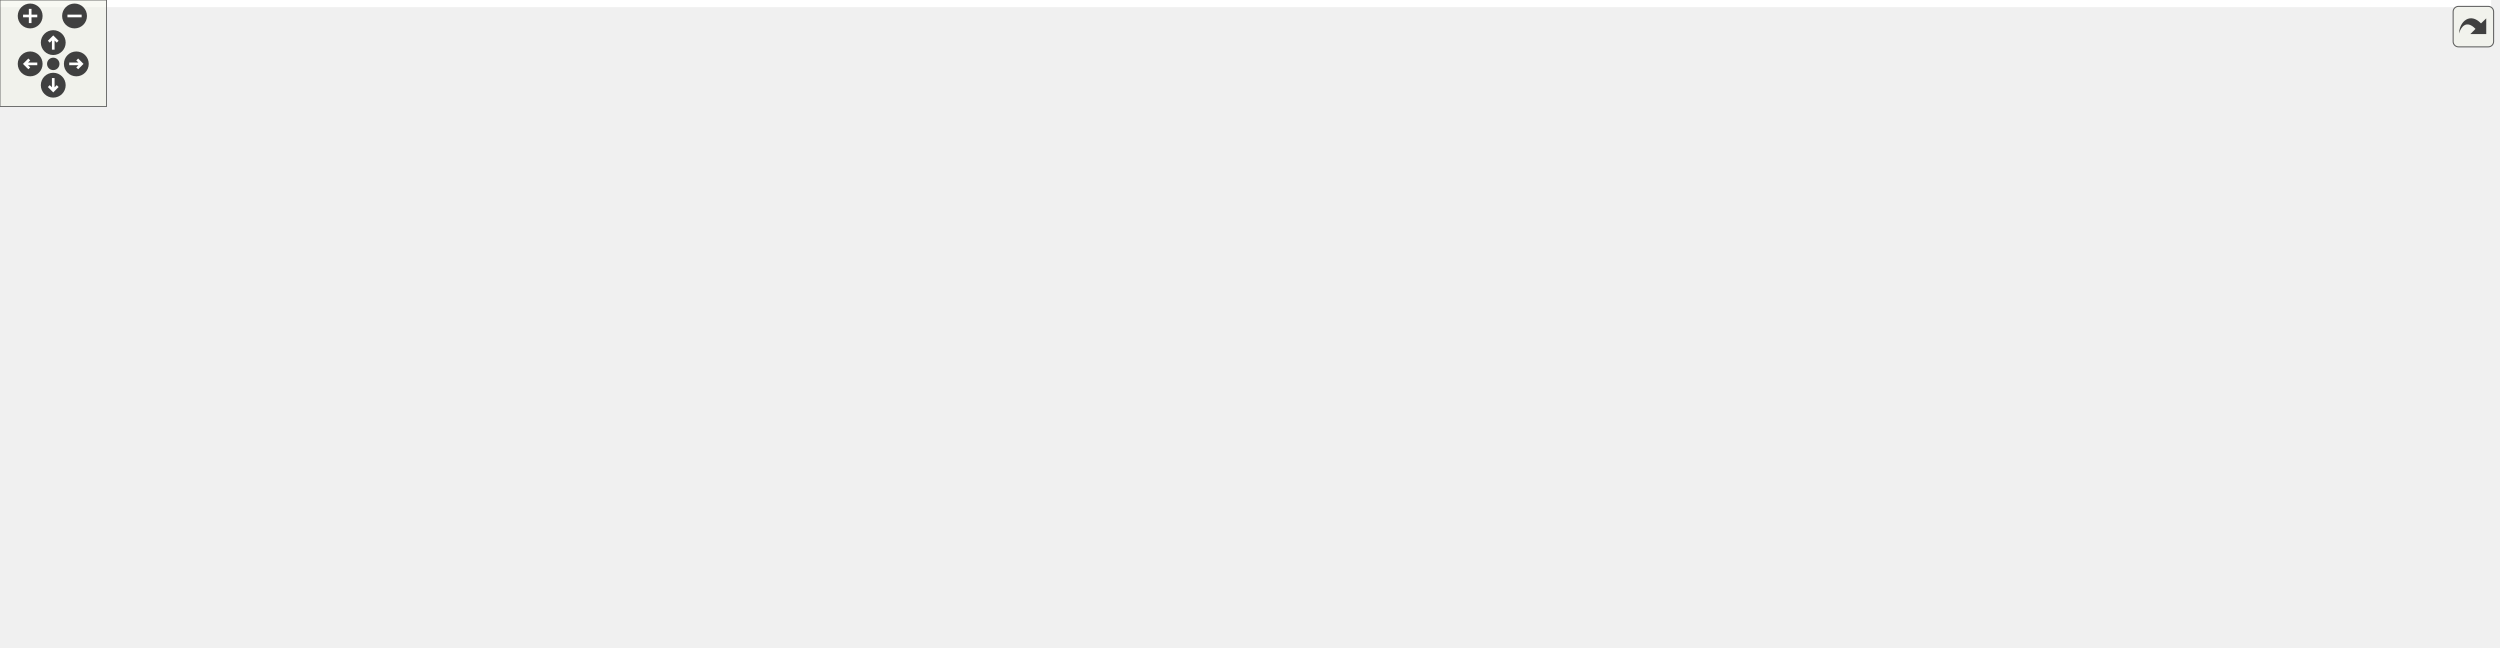
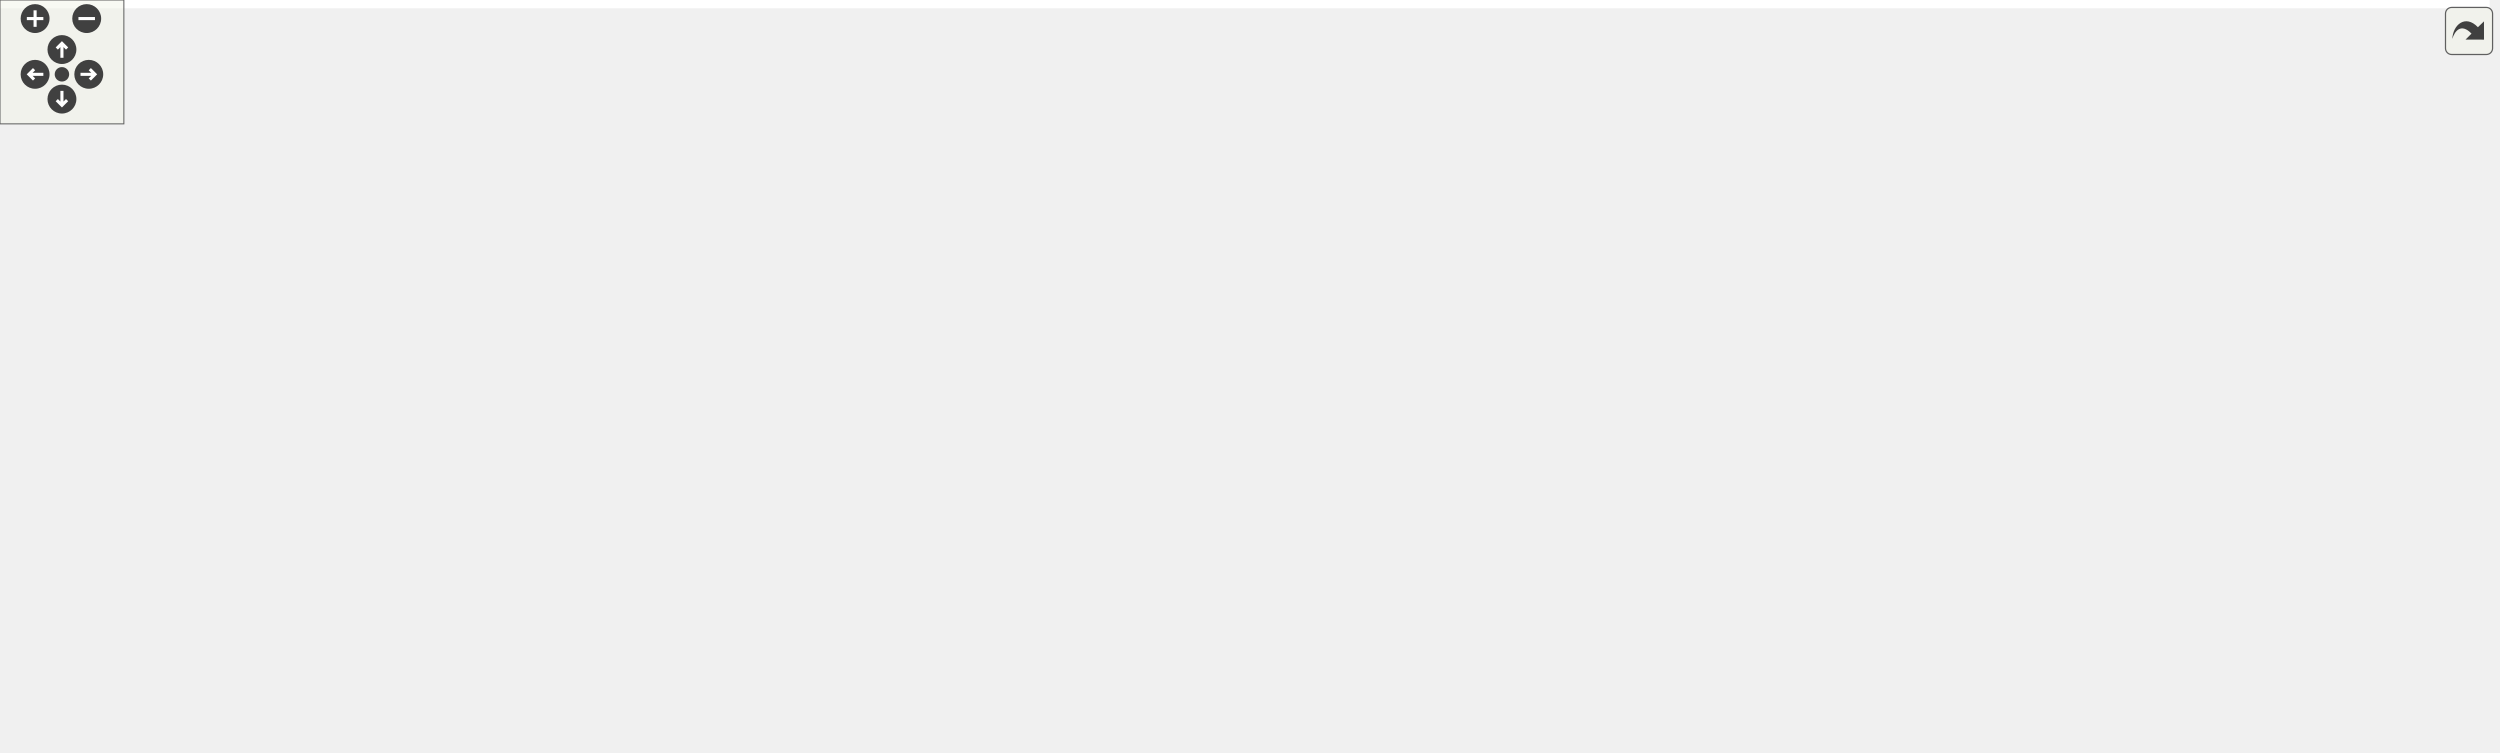
<svg xmlns="http://www.w3.org/2000/svg" xmlns:xlink="http://www.w3.org/1999/xlink" id="main" version="1.1" xml:space="preserve">
  <style type="text/css">
.edge:hover path { stroke: red; }
.edge:hover polygon { stroke: red; fill: red; }
</style>
  <defs>
    <circle id="rim" cx="0" cy="0" r="7" />
    <circle id="rim2" cx="0" cy="0" r="3.5" />
    <g id="zoomPlus">
      <use xlink:href="#rim" fill="#404040">
        <set attributeName="fill" to="#808080" begin="zoomplus.mouseover" end="zoomplus.mouseout" />
      </use>
      <path d="M-4,0h8M0,-4v8" fill="none" stroke="white" stroke-width="1.5" pointer-events="none" />
    </g>
    <g id="zoomMin">
      <use xlink:href="#rim" fill="#404040">
        <set attributeName="fill" to="#808080" begin="zoomminus.mouseover" end="zoomminus.mouseout" />
      </use>
      <path d="M-4,0h8" fill="none" stroke="white" stroke-width="1.5" pointer-events="none" />
    </g>
    <g id="dirArrow">
      <path fill="none" stroke="white" stroke-width="1.5" d="M0,-3.0v7 M-2.5,-0.5L0,-3.0L2.5,-0.5" />
    </g>
    <g id="resetDef">
      <use xlink:href="#rim2" fill="#404040">
        <set attributeName="fill" to="#808080" begin="reset.mouseover" end="reset.mouseout" />
      </use>
    </g>
  </defs>
  <svg id="graph" class="graph">
    <g id="viewport">
-       <polygon fill="white" stroke="transparent" points="-4,4 -4,-304 1403.5,-304 1403.5,4 -4,4" />
+       <polygon fill="white" stroke="transparent" points="-4,4 -4,-304 1206,-304 1206,4 -4,4" />
      <g id="node1" class="node">
        <g id="a_node1">
          <a xlink:title="This file contains the definition of the class Buttonwrapsizer that allows to select arbitrary unicod...">
-             <polygon fill="#bfbfbf" stroke="black" points="582,-280.5 582,-299.5 750,-299.5 750,-280.5 582,-280.5" />
-             <text text-anchor="middle" x="666" y="-287.5" font-family="Helvetica,sans-Serif" font-size="10.00">src/sidebars/ButtonWrapSizer.h</text>
+             <polygon fill="#bfbfbf" stroke="black" points="544,-280.5 544,-299.5 712,-299.5 712,-280.5 544,-280.5" />
+             <text text-anchor="middle" x="628" y="-287.5" font-family="Helvetica,sans-Serif" font-size="10.00">src/sidebars/ButtonWrapSizer.h</text>
          </a>
        </g>
      </g>
      <g id="node2" class="node">
        <g id="a_node2">
+           <a xlink:href="ButtonWrapSizer_8cpp.html" target="_top" xlink:title="This file defines the class CharacterButton.">
+             <polygon fill="white" stroke="black" points="32.5,-224.5 32.5,-243.5 211.5,-243.5 211.5,-224.5 32.5,-224.5" />
+             <text text-anchor="middle" x="122" y="-231.5" font-family="Helvetica,sans-Serif" font-size="10.00">src/sidebars/ButtonWrapSizer.cpp</text>
+           </a>
+         </g>
+       </g>
+       <g id="edge1" class="edge">
+         <path fill="none" stroke="midnightblue" d="M537.89,-279.38C442.46,-269.2 293.25,-253.28 201.9,-243.53" />
+         <polygon fill="midnightblue" stroke="midnightblue" points="537.79,-282.89 548.1,-280.47 538.53,-275.93 537.79,-282.89" />
+       </g>
+       <g id="node3" class="node">
+         <g id="a_node3">
          <a xlink:href="DrawSidebar_8h.html" target="_top" xlink:title="This file declares the class StatSidebar, that provides some statistics buttons.">
-             <polygon fill="white" stroke="black" points="227.5,-224.5 227.5,-243.5 376.5,-243.5 376.5,-224.5 227.5,-224.5" />
-             <text text-anchor="middle" x="302" y="-231.5" font-family="Helvetica,sans-Serif" font-size="10.00">src/sidebars/DrawSidebar.h</text>
-           </a>
-         </g>
-       </g>
-       <g id="edge1" class="edge">
-         <path fill="none" stroke="midnightblue" d="M598.03,-278.92C529.26,-268.71 424.13,-253.12 359.41,-243.52" />
-         <polygon fill="midnightblue" stroke="midnightblue" points="597.92,-282.44 608.32,-280.44 598.95,-275.51 597.92,-282.44" />
-       </g>
-       <g id="node4" class="node">
-         <g id="a_node4">
+             <polygon fill="white" stroke="black" points="229.5,-224.5 229.5,-243.5 378.5,-243.5 378.5,-224.5 229.5,-224.5" />
+             <text text-anchor="middle" x="304" y="-231.5" font-family="Helvetica,sans-Serif" font-size="10.00">src/sidebars/DrawSidebar.h</text>
+           </a>
+         </g>
+       </g>
+       <g id="edge2" class="edge">
+         <path fill="none" stroke="midnightblue" d="M566.74,-278.79C505.52,-268.59 412.47,-253.08 355.1,-243.52" />
+         <polygon fill="midnightblue" stroke="midnightblue" points="566.22,-282.25 576.66,-280.44 567.37,-275.35 566.22,-282.25" />
+       </g>
+       <g id="node5" class="node">
+         <g id="a_node5">
          <a xlink:href="wxMaximaFrame_8h.html" target="_top" xlink:title="This file declares the class wxMaximaFrame.">
            <polygon fill="white" stroke="black" points="278,-168.5 278,-187.5 406,-187.5 406,-168.5 278,-168.5" />
            <text text-anchor="middle" x="342" y="-175.5" font-family="Helvetica,sans-Serif" font-size="10.00">src/wxMaximaFrame.h</text>
          </a>
        </g>
      </g>
      <g id="edge32" class="edge">
-         <path fill="none" stroke="midnightblue" d="M571.88,-282.44C525.42,-276.54 469.51,-265.31 423,-244 392.51,-230.03 363.57,-202.05 350.02,-187.79" />
-         <polygon fill="midnightblue" stroke="midnightblue" points="571.6,-285.93 581.94,-283.66 572.44,-278.98 571.6,-285.93" />
-       </g>
-       <g id="node11" class="node">
-         <g id="a_node11">
+         <path fill="none" stroke="midnightblue" d="M544.1,-278.78C506.7,-272.11 462.87,-261.31 426,-244 394.95,-229.43 364.68,-201.72 350.44,-187.65" />
+         <polygon fill="midnightblue" stroke="midnightblue" points="543.51,-282.23 553.96,-280.47 544.69,-275.33 543.51,-282.23" />
+       </g>
+       <g id="node12" class="node">
+         <g id="a_node12">
          <a xlink:href="GreekSidebar_8cpp.html" target="_top" xlink:title="This file defines the class GreekSidebar.">
            <polygon fill="white" stroke="black" points="546,-112.5 546,-131.5 710,-131.5 710,-112.5 546,-112.5" />
            <text text-anchor="middle" x="628" y="-119.5" font-family="Helvetica,sans-Serif" font-size="10.00">src/sidebars/GreekSidebar.cpp</text>
          </a>
        </g>
      </g>
-       <g id="edge23" class="edge">
-         <path fill="none" stroke="midnightblue" d="M661.63,-269.93C653.39,-233.92 635.84,-157.23 629.96,-131.57" />
-         <polygon fill="midnightblue" stroke="midnightblue" points="658.31,-271.11 663.96,-280.08 665.14,-269.55 658.31,-271.11" />
-       </g>
-       <g id="node15" class="node">
-         <g id="a_node15">
+       <g id="edge24" class="edge">
+         <path fill="none" stroke="midnightblue" d="M628,-269.93C628,-233.92 628,-157.23 628,-131.57" />
+         <polygon fill="midnightblue" stroke="midnightblue" points="624.5,-270.08 628,-280.08 631.5,-270.08 624.5,-270.08" />
+       </g>
+       <g id="node16" class="node">
+         <g id="a_node16">
          <a xlink:href="FormatSidebar_8cpp.html" target="_top" xlink:title="This file defines the class FormatSidebar.">
            <polygon fill="white" stroke="black" points="860.5,-224.5 860.5,-243.5 1029.5,-243.5 1029.5,-224.5 860.5,-224.5" />
            <text text-anchor="middle" x="945" y="-231.5" font-family="Helvetica,sans-Serif" font-size="10.00">src/sidebars/FormatSidebar.cpp</text>
          </a>
        </g>
      </g>
-       <g id="edge19" class="edge">
-         <path fill="none" stroke="midnightblue" d="M720.06,-278.54C772.79,-268.33 852,-253 901,-243.52" />
-         <polygon fill="midnightblue" stroke="midnightblue" points="719.36,-275.11 710.21,-280.44 720.69,-281.98 719.36,-275.11" />
-       </g>
-       <g id="node16" class="node">
-         <g id="a_node16">
+       <g id="edge20" class="edge">
+         <path fill="none" stroke="midnightblue" d="M688.3,-278.73C748.21,-268.52 838.99,-253.06 895.01,-243.52" />
+         <polygon fill="midnightblue" stroke="midnightblue" points="687.5,-275.31 678.23,-280.44 688.68,-282.21 687.5,-275.31" />
+       </g>
+       <g id="node17" class="node">
+         <g id="a_node17">
          <a xlink:href="GreekSidebar_8h.html" target="_top" xlink:title="This file declares the class wxMaximaFrame.">
            <polygon fill="white" stroke="black" points="656,-168.5 656,-187.5 808,-187.5 808,-168.5 656,-168.5" />
            <text text-anchor="middle" x="732" y="-175.5" font-family="Helvetica,sans-Serif" font-size="10.00">src/sidebars/GreekSidebar.h</text>
          </a>
        </g>
      </g>
-       <g id="edge20" class="edge">
-         <path fill="none" stroke="midnightblue" d="M668.78,-270.35C671.42,-256.76 676.32,-238.29 685,-224 694.03,-209.13 709.2,-195.87 719.86,-187.66" />
-         <polygon fill="midnightblue" stroke="midnightblue" points="665.29,-269.98 667.06,-280.43 672.19,-271.16 665.29,-269.98" />
-       </g>
-       <g id="node17" class="node">
-         <g id="a_node17">
+       <g id="edge21" class="edge">
+         <path fill="none" stroke="midnightblue" d="M641.75,-272.53C653.07,-259.18 669.68,-240.01 685,-224 697.5,-210.94 712.73,-196.63 722.4,-187.73" />
+         <polygon fill="midnightblue" stroke="midnightblue" points="638.91,-270.47 635.15,-280.38 644.27,-274.98 638.91,-270.47" />
+       </g>
+       <g id="node18" class="node">
+         <g id="a_node18">
          <a xlink:href="MathSidebar_8h.html" target="_top" xlink:title="This file declares the class wxMaximaFrame.">
            <polygon fill="white" stroke="black" points="694,-224.5 694,-243.5 842,-243.5 842,-224.5 694,-224.5" />
            <text text-anchor="middle" x="768" y="-231.5" font-family="Helvetica,sans-Serif" font-size="10.00">src/sidebars/MathSidebar.h</text>
          </a>
        </g>
      </g>
-       <g id="edge24" class="edge">
-         <path fill="none" stroke="midnightblue" d="M691.33,-275.59C710.19,-265.61 735.38,-252.27 751.65,-243.65" />
-         <polygon fill="midnightblue" stroke="midnightblue" points="689.59,-272.55 682.39,-280.32 692.86,-278.74 689.59,-272.55" />
-       </g>
-       <g id="node19" class="node">
-         <g id="a_node19">
+       <g id="edge25" class="edge">
+         <path fill="none" stroke="midnightblue" d="M659.7,-276.77C686,-266.63 722.72,-252.47 745.92,-243.52" />
+         <polygon fill="midnightblue" stroke="midnightblue" points="658.25,-273.58 650.18,-280.44 660.77,-280.11 658.25,-273.58" />
+       </g>
+       <g id="node20" class="node">
+         <g id="a_node20">
          <a xlink:href="StatSidebar_8cpp.html" target="_top" xlink:title="This file defines the class StatSidebar.">
            <polygon fill="white" stroke="black" points="1048,-224.5 1048,-243.5 1202,-243.5 1202,-224.5 1048,-224.5" />
            <text text-anchor="middle" x="1125" y="-231.5" font-family="Helvetica,sans-Serif" font-size="10.00">src/sidebars/StatSidebar.cpp</text>
          </a>
        </g>
      </g>
-       <g id="edge27" class="edge">
-         <path fill="none" stroke="midnightblue" d="M748.53,-279.29C835.12,-269.1 969.91,-253.25 1052.53,-243.53" />
-         <polygon fill="midnightblue" stroke="midnightblue" points="748,-275.83 738.48,-280.47 748.82,-282.78 748,-275.83" />
-       </g>
-       <g id="node20" class="node">
-         <g id="a_node20">
-           <a xlink:href="ButtonWrapSizer_8cpp.html" target="_top" xlink:title="This file defines the class CharacterButton.">
-             <polygon fill="white" stroke="black" points="1220.5,-224.5 1220.5,-243.5 1399.5,-243.5 1399.5,-224.5 1220.5,-224.5" />
-             <text text-anchor="middle" x="1310" y="-231.5" font-family="Helvetica,sans-Serif" font-size="10.00">src/sidebars/ButtonWrapSizer.cpp</text>
-           </a>
-         </g>
-       </g>
      <g id="edge28" class="edge">
-         <path fill="none" stroke="midnightblue" d="M760.33,-281.45C869,-272.7 1052.94,-257.71 1211,-244 1214.09,-243.73 1217.24,-243.46 1220.42,-243.18" />
-         <polygon fill="midnightblue" stroke="midnightblue" points="759.73,-277.99 750.05,-282.28 760.29,-284.96 759.73,-277.99" />
+         <path fill="none" stroke="midnightblue" d="M716.55,-279.38C810.71,-269.15 958.15,-253.13 1047.75,-243.39" />
+         <polygon fill="midnightblue" stroke="midnightblue" points="716.04,-275.91 706.48,-280.47 716.8,-282.87 716.04,-275.91" />
      </g>
      <g id="node21" class="node">
        <g id="a_node21">
          <a xlink:href="SymbolsSidebar_8h.html" target="_top" xlink:title="This file declares the class wxMaximaFrame.">
-             <polygon fill="white" stroke="black" points="432.5,-224.5 432.5,-243.5 597.5,-243.5 597.5,-224.5 432.5,-224.5" />
-             <text text-anchor="middle" x="515" y="-231.5" font-family="Helvetica,sans-Serif" font-size="10.00">src/sidebars/SymbolsSidebar.h</text>
+             <polygon fill="white" stroke="black" points="434.5,-224.5 434.5,-243.5 599.5,-243.5 599.5,-224.5 434.5,-224.5" />
+             <text text-anchor="middle" x="517" y="-231.5" font-family="Helvetica,sans-Serif" font-size="10.00">src/sidebars/SymbolsSidebar.h</text>
          </a>
        </g>
      </g>
      <g id="edge29" class="edge">
-         <path fill="none" stroke="midnightblue" d="M632.55,-277.04C604.14,-266.88 564.06,-252.55 538.81,-243.52" />
-         <polygon fill="midnightblue" stroke="midnightblue" points="631.48,-280.37 642.07,-280.44 633.84,-273.78 631.48,-280.37" />
-       </g>
-       <g id="node3" class="node">
-         <g id="a_node3">
+         <path fill="none" stroke="midnightblue" d="M600.99,-275.86C580.41,-265.85 552.66,-252.35 534.79,-243.65" />
+         <polygon fill="midnightblue" stroke="midnightblue" points="599.64,-279.1 610.17,-280.32 602.7,-272.8 599.64,-279.1" />
+       </g>
+       <g id="node4" class="node">
+         <g id="a_node4">
          <a xlink:href="DrawSidebar_8cpp.html" target="_top" xlink:title="This file defines the class StatSidebar.">
            <polygon fill="white" stroke="black" points="100,-168.5 100,-187.5 260,-187.5 260,-168.5 100,-168.5" />
            <text text-anchor="middle" x="180" y="-175.5" font-family="Helvetica,sans-Serif" font-size="10.00">src/sidebars/DrawSidebar.cpp</text>
          </a>
        </g>
      </g>
-       <g id="edge2" class="edge">
-         <path fill="none" stroke="midnightblue" d="M273.46,-220.37C250.61,-210.26 219.19,-196.35 199.24,-187.52" />
-         <polygon fill="midnightblue" stroke="midnightblue" points="272.11,-223.6 282.67,-224.44 274.94,-217.2 272.11,-223.6" />
-       </g>
      <g id="edge3" class="edge">
-         <path fill="none" stroke="midnightblue" d="M314.7,-215.86C321.63,-206.5 329.91,-195.33 335.52,-187.75" />
-         <polygon fill="midnightblue" stroke="midnightblue" points="311.75,-213.96 308.61,-224.08 317.37,-218.13 311.75,-213.96" />
-       </g>
-       <g id="node5" class="node">
-         <g id="a_node5">
+         <path fill="none" stroke="midnightblue" d="M274.99,-220.37C251.77,-210.26 219.84,-196.35 199.56,-187.52" />
+         <polygon fill="midnightblue" stroke="midnightblue" points="273.79,-223.66 284.35,-224.44 276.58,-217.24 273.79,-223.66" />
+       </g>
+       <g id="edge4" class="edge">
+         <path fill="none" stroke="midnightblue" d="M316.06,-215.86C322.64,-206.5 330.51,-195.33 335.84,-187.75" />
+         <polygon fill="midnightblue" stroke="midnightblue" points="313.17,-213.89 310.27,-224.08 318.89,-217.92 313.17,-213.89" />
+       </g>
+       <g id="node6" class="node">
+         <g id="a_node6">
          <a xlink:href="AutocompletePopup_8cpp.html" target="_top" xlink:title="This file defines the class AutocompletePopup.">
            <polygon fill="white" stroke="black" points="376,-112.5 376,-131.5 528,-131.5 528,-112.5 376,-112.5" />
            <text text-anchor="middle" x="452" y="-119.5" font-family="Helvetica,sans-Serif" font-size="10.00">src/AutocompletePopup.cpp</text>
          </a>
        </g>
      </g>
-       <g id="edge4" class="edge">
+       <g id="edge5" class="edge">
        <path fill="none" stroke="midnightblue" d="M368.76,-163.86C389.16,-153.85 416.67,-140.35 434.37,-131.65" />
        <polygon fill="midnightblue" stroke="midnightblue" points="367.11,-160.78 359.67,-168.32 370.19,-167.06 367.11,-160.78" />
      </g>
-       <g id="node6" class="node">
-         <g id="a_node6">
+       <g id="node7" class="node">
+         <g id="a_node7">
          <a xlink:href="EditorCell_8cpp.html" target="_top" xlink:title="This file defines the class EditorCell.">
            <polygon fill="white" stroke="black" points="22.5,-56.5 22.5,-75.5 149.5,-75.5 149.5,-56.5 22.5,-56.5" />
            <text text-anchor="middle" x="86" y="-63.5" font-family="Helvetica,sans-Serif" font-size="10.00">src/cells/EditorCell.cpp</text>
          </a>
        </g>
      </g>
-       <g id="edge5" class="edge">
+       <g id="edge6" class="edge">
        <path fill="none" stroke="midnightblue" d="M298.58,-165.82C270.01,-157.84 232.11,-146.05 200,-132 161.6,-115.19 119.51,-88.97 98.87,-75.54" />
        <polygon fill="midnightblue" stroke="midnightblue" points="297.71,-169.21 308.28,-168.48 299.56,-162.46 297.71,-169.21" />
      </g>
-       <g id="node7" class="node">
-         <g id="a_node7">
+       <g id="node8" class="node">
+         <g id="a_node8">
          <a xlink:href="main_8h.html" target="_top" xlink:title="This file declares the class wxMaxima that contains most of the program's logic.">
            <polygon fill="white" stroke="black" points="168,-56.5 168,-75.5 236,-75.5 236,-56.5 168,-56.5" />
            <text text-anchor="middle" x="202" y="-63.5" font-family="Helvetica,sans-Serif" font-size="10.00">src/main.h</text>
          </a>
        </g>
      </g>
-       <g id="edge6" class="edge">
+       <g id="edge7" class="edge">
        <path fill="none" stroke="midnightblue" d="M268.01,-165.68C247.48,-159.06 227.01,-148.58 213,-132 199.41,-115.91 199.67,-89.37 200.9,-75.71" />
        <polygon fill="midnightblue" stroke="midnightblue" points="267.16,-169.08 277.75,-168.54 269.14,-162.36 267.16,-169.08" />
      </g>
-       <g id="edge10" class="edge">
+       <g id="edge11" class="edge">
        <path fill="none" stroke="midnightblue" d="M397.41,-166.54C451.47,-156.33 532.67,-141 582.89,-131.52" />
        <polygon fill="midnightblue" stroke="midnightblue" points="396.49,-163.15 387.32,-168.44 397.79,-170.03 396.49,-163.15" />
      </g>
-       <g id="node12" class="node">
-         <g id="a_node12">
+       <g id="node13" class="node">
+         <g id="a_node13">
          <a xlink:href="wxMaxima_8h.html" target="_top" xlink:title="This file declares the class wxMaxima that contains most of the program's logic.">
            <polygon fill="white" stroke="black" points="222.5,-112.5 222.5,-131.5 319.5,-131.5 319.5,-112.5 222.5,-112.5" />
            <text text-anchor="middle" x="271" y="-119.5" font-family="Helvetica,sans-Serif" font-size="10.00">src/wxMaxima.h</text>
          </a>
        </g>
      </g>
-       <g id="edge11" class="edge">
+       <g id="edge12" class="edge">
        <path fill="none" stroke="midnightblue" d="M322.41,-162.1C309.63,-152.38 293.39,-140.03 282.61,-131.83" />
        <polygon fill="midnightblue" stroke="midnightblue" points="320.51,-165.06 330.59,-168.32 324.75,-159.48 320.51,-165.06" />
      </g>
-       <g id="node13" class="node">
-         <g id="a_node13">
+       <g id="node14" class="node">
+         <g id="a_node14">
          <a xlink:href="Worksheet_8cpp.html" target="_top" xlink:title="This file defines the class Worksheet.">
            <polygon fill="white" stroke="black" points="330,-56.5 330,-75.5 436,-75.5 436,-56.5 330,-56.5" />
            <text text-anchor="middle" x="383" y="-63.5" font-family="Helvetica,sans-Serif" font-size="10.00">src/Worksheet.cpp</text>
          </a>
        </g>
      </g>
-       <g id="edge17" class="edge">
+       <g id="edge19" class="edge">
        <path fill="none" stroke="midnightblue" d="M348.71,-159C357.66,-135 373.13,-93.47 379.8,-75.59" />
        <polygon fill="midnightblue" stroke="midnightblue" points="345.43,-157.78 345.22,-168.37 351.99,-160.22 345.43,-157.78" />
      </g>
-       <g id="node14" class="node">
-         <g id="a_node14">
+       <g id="node15" class="node">
+         <g id="a_node15">
          <a xlink:href="wxMaximaFrame_8cpp.html" target="_top" xlink:title="This file defines the class wxMaximaFrame.">
            <polygon fill="white" stroke="black" points="728.5,-112.5 728.5,-131.5 867.5,-131.5 867.5,-112.5 728.5,-112.5" />
            <text text-anchor="middle" x="798" y="-119.5" font-family="Helvetica,sans-Serif" font-size="10.00">src/wxMaximaFrame.cpp</text>
          </a>
        </g>
      </g>
      <g id="edge18" class="edge">
        <path fill="none" stroke="midnightblue" d="M416.17,-167.86C531.67,-153.98 653.87,-139.71 728.45,-131.05" />
        <polygon fill="midnightblue" stroke="midnightblue" points="415.6,-164.41 406.09,-169.08 416.44,-171.36 415.6,-164.41" />
      </g>
-       <g id="node8" class="node">
-         <g id="a_node8">
+       <g id="node9" class="node">
+         <g id="a_node9">
          <a xlink:href="main_8cpp.html" target="_top" xlink:title="The file that defines the starting point of the program.">
            <polygon fill="white" stroke="black" points="274.5,-0.5 274.5,-19.5 353.5,-19.5 353.5,-0.5 274.5,-0.5" />
            <text text-anchor="middle" x="314" y="-7.5" font-family="Helvetica,sans-Serif" font-size="10.00">src/main.cpp</text>
          </a>
        </g>
      </g>
-       <g id="edge7" class="edge">
+       <g id="edge8" class="edge">
        <path fill="none" stroke="midnightblue" d="M229.25,-51.86C250.02,-41.85 278.02,-28.35 296.05,-19.65" />
        <polygon fill="midnightblue" stroke="midnightblue" points="227.48,-48.83 219.99,-56.32 230.52,-55.13 227.48,-48.83" />
      </g>
-       <g id="node9" class="node">
-         <g id="a_node9">
+       <g id="node10" class="node">
+         <g id="a_node10">
          <a xlink:href="MaximaManual_8cpp.html" target="_top" xlink:title="This file defines the class MaximaManual.">
            <polygon fill="white" stroke="black" points="0,-0.5 0,-19.5 130,-19.5 130,-0.5 0,-0.5" />
            <text text-anchor="middle" x="65" y="-7.5" font-family="Helvetica,sans-Serif" font-size="10.00">src/MaximaManual.cpp</text>
          </a>
        </g>
      </g>
-       <g id="edge8" class="edge">
+       <g id="edge9" class="edge">
        <path fill="none" stroke="midnightblue" d="M170.98,-52.77C145.24,-42.63 109.31,-28.47 86.61,-19.52" />
        <polygon fill="midnightblue" stroke="midnightblue" points="169.71,-56.03 180.29,-56.44 172.27,-49.52 169.71,-56.03" />
      </g>
-       <g id="node10" class="node">
-         <g id="a_node10">
+       <g id="node11" class="node">
+         <g id="a_node11">
          <a xlink:href="wxMaxima_8cpp.html" target="_top" xlink:title="This file defines the contents of the class wxMaxima that contains most of the program's logic.">
            <polygon fill="white" stroke="black" points="148,-0.5 148,-19.5 256,-19.5 256,-0.5 148,-0.5" />
            <text text-anchor="middle" x="202" y="-7.5" font-family="Helvetica,sans-Serif" font-size="10.00">src/wxMaxima.cpp</text>
          </a>
        </g>
      </g>
-       <g id="edge9" class="edge">
+       <g id="edge10" class="edge">
        <path fill="none" stroke="midnightblue" d="M202,-45.8C202,-36.91 202,-26.78 202,-19.75" />
        <polygon fill="midnightblue" stroke="midnightblue" points="198.5,-46.08 202,-56.08 205.5,-46.08 198.5,-46.08" />
      </g>
-       <g id="edge12" class="edge">
+       <g id="edge13" class="edge">
        <path fill="none" stroke="midnightblue" d="M231.83,-109.57C196.93,-99.38 146.65,-84.7 115.18,-75.52" />
        <polygon fill="midnightblue" stroke="midnightblue" points="231.11,-113 241.69,-112.44 233.07,-106.28 231.11,-113" />
      </g>
-       <g id="edge13" class="edge">
+       <g id="edge14" class="edge">
        <path fill="none" stroke="midnightblue" d="M251.96,-106.1C239.54,-96.38 223.76,-84.03 213.29,-75.83" />
        <polygon fill="midnightblue" stroke="midnightblue" points="249.88,-108.92 259.91,-112.32 254.2,-103.4 249.88,-108.92" />
      </g>
-       <g id="edge14" class="edge">
+       <g id="edge15" class="edge">
        <path fill="none" stroke="midnightblue" d="M278.04,-103C287.42,-79 303.65,-37.47 310.64,-19.59" />
        <polygon fill="midnightblue" stroke="midnightblue" points="274.76,-101.78 274.37,-112.37 281.27,-104.33 274.76,-101.78" />
      </g>
-       <g id="edge16" class="edge">
+       <g id="edge17" class="edge">
        <path fill="none" stroke="midnightblue" d="M265.68,-102.45C261.32,-88.93 254.34,-70.52 245,-56 235.88,-41.82 221.91,-28.21 212.38,-19.75" />
        <polygon fill="midnightblue" stroke="midnightblue" points="262.35,-103.54 268.62,-112.08 269.05,-101.49 262.35,-103.54" />
      </g>
-       <g id="edge15" class="edge">
+       <g id="edge16" class="edge">
        <path fill="none" stroke="midnightblue" d="M298.25,-107.86C319.02,-97.85 347.02,-84.35 365.05,-75.65" />
        <polygon fill="midnightblue" stroke="midnightblue" points="296.48,-104.83 288.99,-112.32 299.52,-111.13 296.48,-104.83" />
      </g>
-       <g id="edge21" class="edge">
+       <g id="edge22" class="edge">
        <path fill="none" stroke="midnightblue" d="M706.17,-163.59C686.94,-153.61 661.26,-140.27 644.67,-131.65" />
        <polygon fill="midnightblue" stroke="midnightblue" points="704.8,-166.82 715.29,-168.32 708.03,-160.61 704.8,-166.82" />
      </g>
-       <g id="edge22" class="edge">
+       <g id="edge23" class="edge">
        <path fill="none" stroke="midnightblue" d="M750.55,-161.82C762.38,-152.15 777.29,-139.95 787.2,-131.83" />
        <polygon fill="midnightblue" stroke="midnightblue" points="748.13,-159.28 742.6,-168.32 752.56,-164.7 748.13,-159.28" />
      </g>
-       <g id="edge26" class="edge">
+       <g id="edge27" class="edge">
        <path fill="none" stroke="midnightblue" d="M842.52,-222.98C904.86,-213.84 985.17,-199.97 995,-188 1033,-141.73 938.56,-128.14 867.67,-124.3" />
        <polygon fill="midnightblue" stroke="midnightblue" points="841.68,-219.57 832.29,-224.47 842.68,-226.5 841.68,-219.57" />
      </g>
-       <g id="node18" class="node">
-         <g id="a_node18">
+       <g id="node19" class="node">
+         <g id="a_node19">
          <a xlink:href="MathSidebar_8cpp.html" target="_top" xlink:title="This file defines the class SymbolsSidebar.">
            <polygon fill="white" stroke="black" points="826.5,-168.5 826.5,-187.5 985.5,-187.5 985.5,-168.5 826.5,-168.5" />
            <text text-anchor="middle" x="906" y="-175.5" font-family="Helvetica,sans-Serif" font-size="10.00">src/sidebars/MathSidebar.cpp</text>
          </a>
        </g>
      </g>
-       <g id="edge25" class="edge">
+       <g id="edge26" class="edge">
        <path fill="none" stroke="midnightblue" d="M799.25,-220.77C825.17,-210.63 861.36,-196.47 884.24,-187.52" />
        <polygon fill="midnightblue" stroke="midnightblue" points="797.9,-217.54 789.87,-224.44 800.45,-224.06 797.9,-217.54" />
      </g>
      <g id="edge31" class="edge">
-         <path fill="none" stroke="midnightblue" d="M477.95,-221.44C445.34,-211.26 398.59,-196.66 369.28,-187.52" />
-         <polygon fill="midnightblue" stroke="midnightblue" points="477,-224.8 487.59,-224.44 479.08,-218.12 477,-224.8" />
+         <path fill="none" stroke="midnightblue" d="M479.53,-221.44C446.53,-211.26 399.24,-196.66 369.6,-187.52" />
+         <polygon fill="midnightblue" stroke="midnightblue" points="478.68,-224.84 489.27,-224.44 480.75,-218.15 478.68,-224.84" />
      </g>
      <g id="node22" class="node">
        <g id="a_node22">
          <a xlink:href="SymbolsSidebar_8cpp.html" target="_top" xlink:title="This file defines the class SymbolsSidebar.">
            <polygon fill="white" stroke="black" points="424,-168.5 424,-187.5 600,-187.5 600,-168.5 424,-168.5" />
            <text text-anchor="middle" x="512" y="-175.5" font-family="Helvetica,sans-Serif" font-size="10.00">src/sidebars/SymbolsSidebar.cpp</text>
          </a>
        </g>
      </g>
      <g id="edge30" class="edge">
-         <path fill="none" stroke="midnightblue" d="M513.93,-213.8C513.44,-204.91 512.88,-194.78 512.49,-187.75" />
-         <polygon fill="midnightblue" stroke="midnightblue" points="510.46,-214.29 514.5,-224.08 517.44,-213.9 510.46,-214.29" />
+         <path fill="none" stroke="midnightblue" d="M515.25,-214.1C514.42,-205.14 513.47,-194.86 512.81,-187.75" />
+         <polygon fill="midnightblue" stroke="midnightblue" points="511.77,-214.45 516.17,-224.08 518.74,-213.8 511.77,-214.45" />
      </g>
    </g>
  </svg>
  <g id="navigator" transform="translate(0 0)" fill="#404254">
    <rect fill="#f2f5e9" fill-opacity="0.5" stroke="#606060" stroke-width=".5" x="0" y="0" width="60" height="60" />
    <use id="zoomplus" xlink:href="#zoomPlus" x="17" y="9" />
    <use id="zoomminus" xlink:href="#zoomMin" x="42" y="9" />
    <use id="reset" xlink:href="#resetDef" x="30" y="36" />
    <g id="arrowUp" xlink:href="#dirArrow" transform="translate(30 24)">
      <use xlink:href="#rim" fill="#404040">
        <set attributeName="fill" to="#808080" begin="arrowUp.mouseover" end="arrowUp.mouseout" />
      </use>
      <path fill="none" stroke="white" stroke-width="1.5" d="M0,-3.0v7 M-2.5,-0.5L0,-3.0L2.5,-0.5" />
    </g>
    <g id="arrowRight" xlink:href="#dirArrow" transform="rotate(90) translate(36 -43)">
      <use xlink:href="#rim" fill="#404040">
        <set attributeName="fill" to="#808080" begin="arrowRight.mouseover" end="arrowRight.mouseout" />
      </use>
      <path fill="none" stroke="white" stroke-width="1.5" d="M0,-3.0v7 M-2.5,-0.5L0,-3.0L2.5,-0.5" />
    </g>
    <g id="arrowDown" xlink:href="#dirArrow" transform="rotate(180) translate(-30 -48)">
      <use xlink:href="#rim" fill="#404040">
        <set attributeName="fill" to="#808080" begin="arrowDown.mouseover" end="arrowDown.mouseout" />
      </use>
      <path fill="none" stroke="white" stroke-width="1.5" d="M0,-3.0v7 M-2.5,-0.5L0,-3.0L2.5,-0.5" />
    </g>
    <g id="arrowLeft" xlink:href="#dirArrow" transform="rotate(270) translate(-36 17)">
      <use xlink:href="#rim" fill="#404040">
        <set attributeName="fill" to="#808080" begin="arrowLeft.mouseover" end="arrowLeft.mouseout" />
      </use>
      <path fill="none" stroke="white" stroke-width="1.5" d="M0,-3.0v7 M-2.5,-0.5L0,-3.0L2.5,-0.5" />
    </g>
  </g>
  <svg viewBox="0 0 15 15" width="100%" height="30px" preserveAspectRatio="xMaxYMin meet">
    <g id="arrow_out" transform="scale(0.3 0.3)">
      <a xlink:href="ButtonWrapSizer_8h__dep__incl_org.svg" target="_base">
        <rect id="button" ry="5" rx="5" y="6" x="6" height="38" width="38" fill="#f2f5e9" fill-opacity="0.5" stroke="#606060" stroke-width="1.0" />
        <path id="arrow" d="M 11.5,31.437 C 11.94,20.098 22.043,11.323 32.159,21.979 L 37.069,17.246 C 37.069,17.246 37.088,32 37.088,32 L 22.16,31.978 C 22.16,31.978 26.998,27.14 26.998,27.14 C 18.529,18.264 13.292,25.23 11.5,31.437 z" style="fill:#404040;" />
      </a>
    </g>
  </svg>
</svg>
